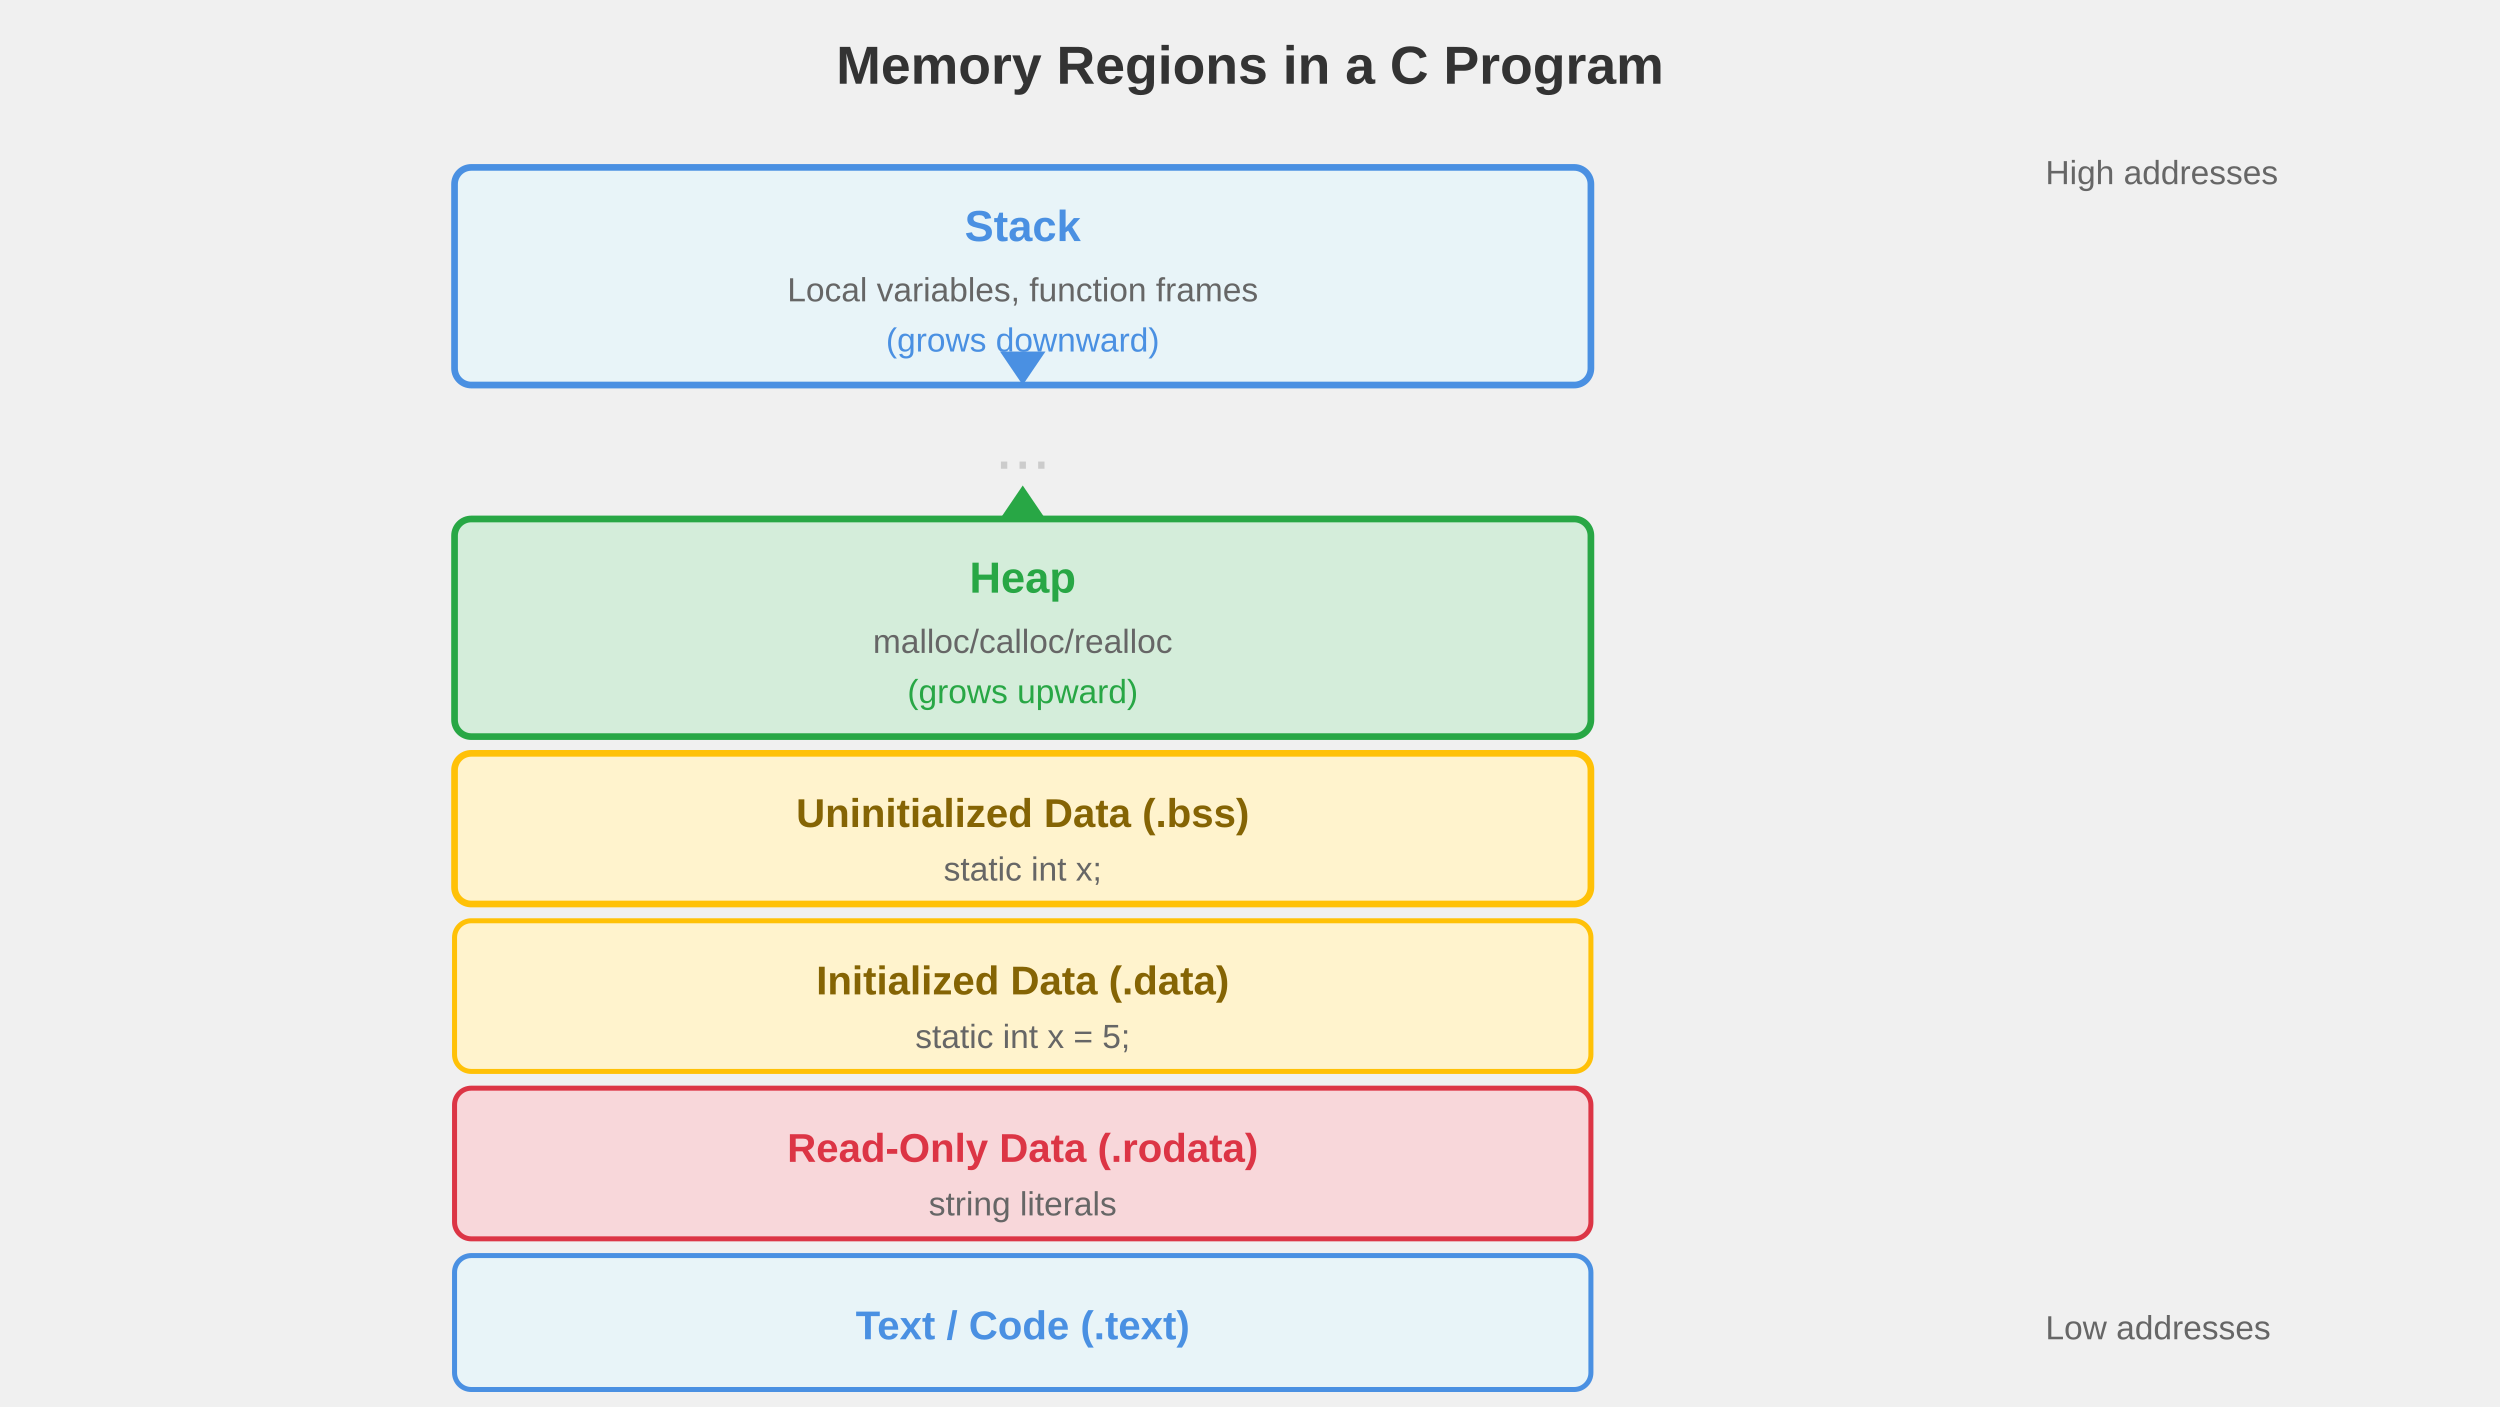
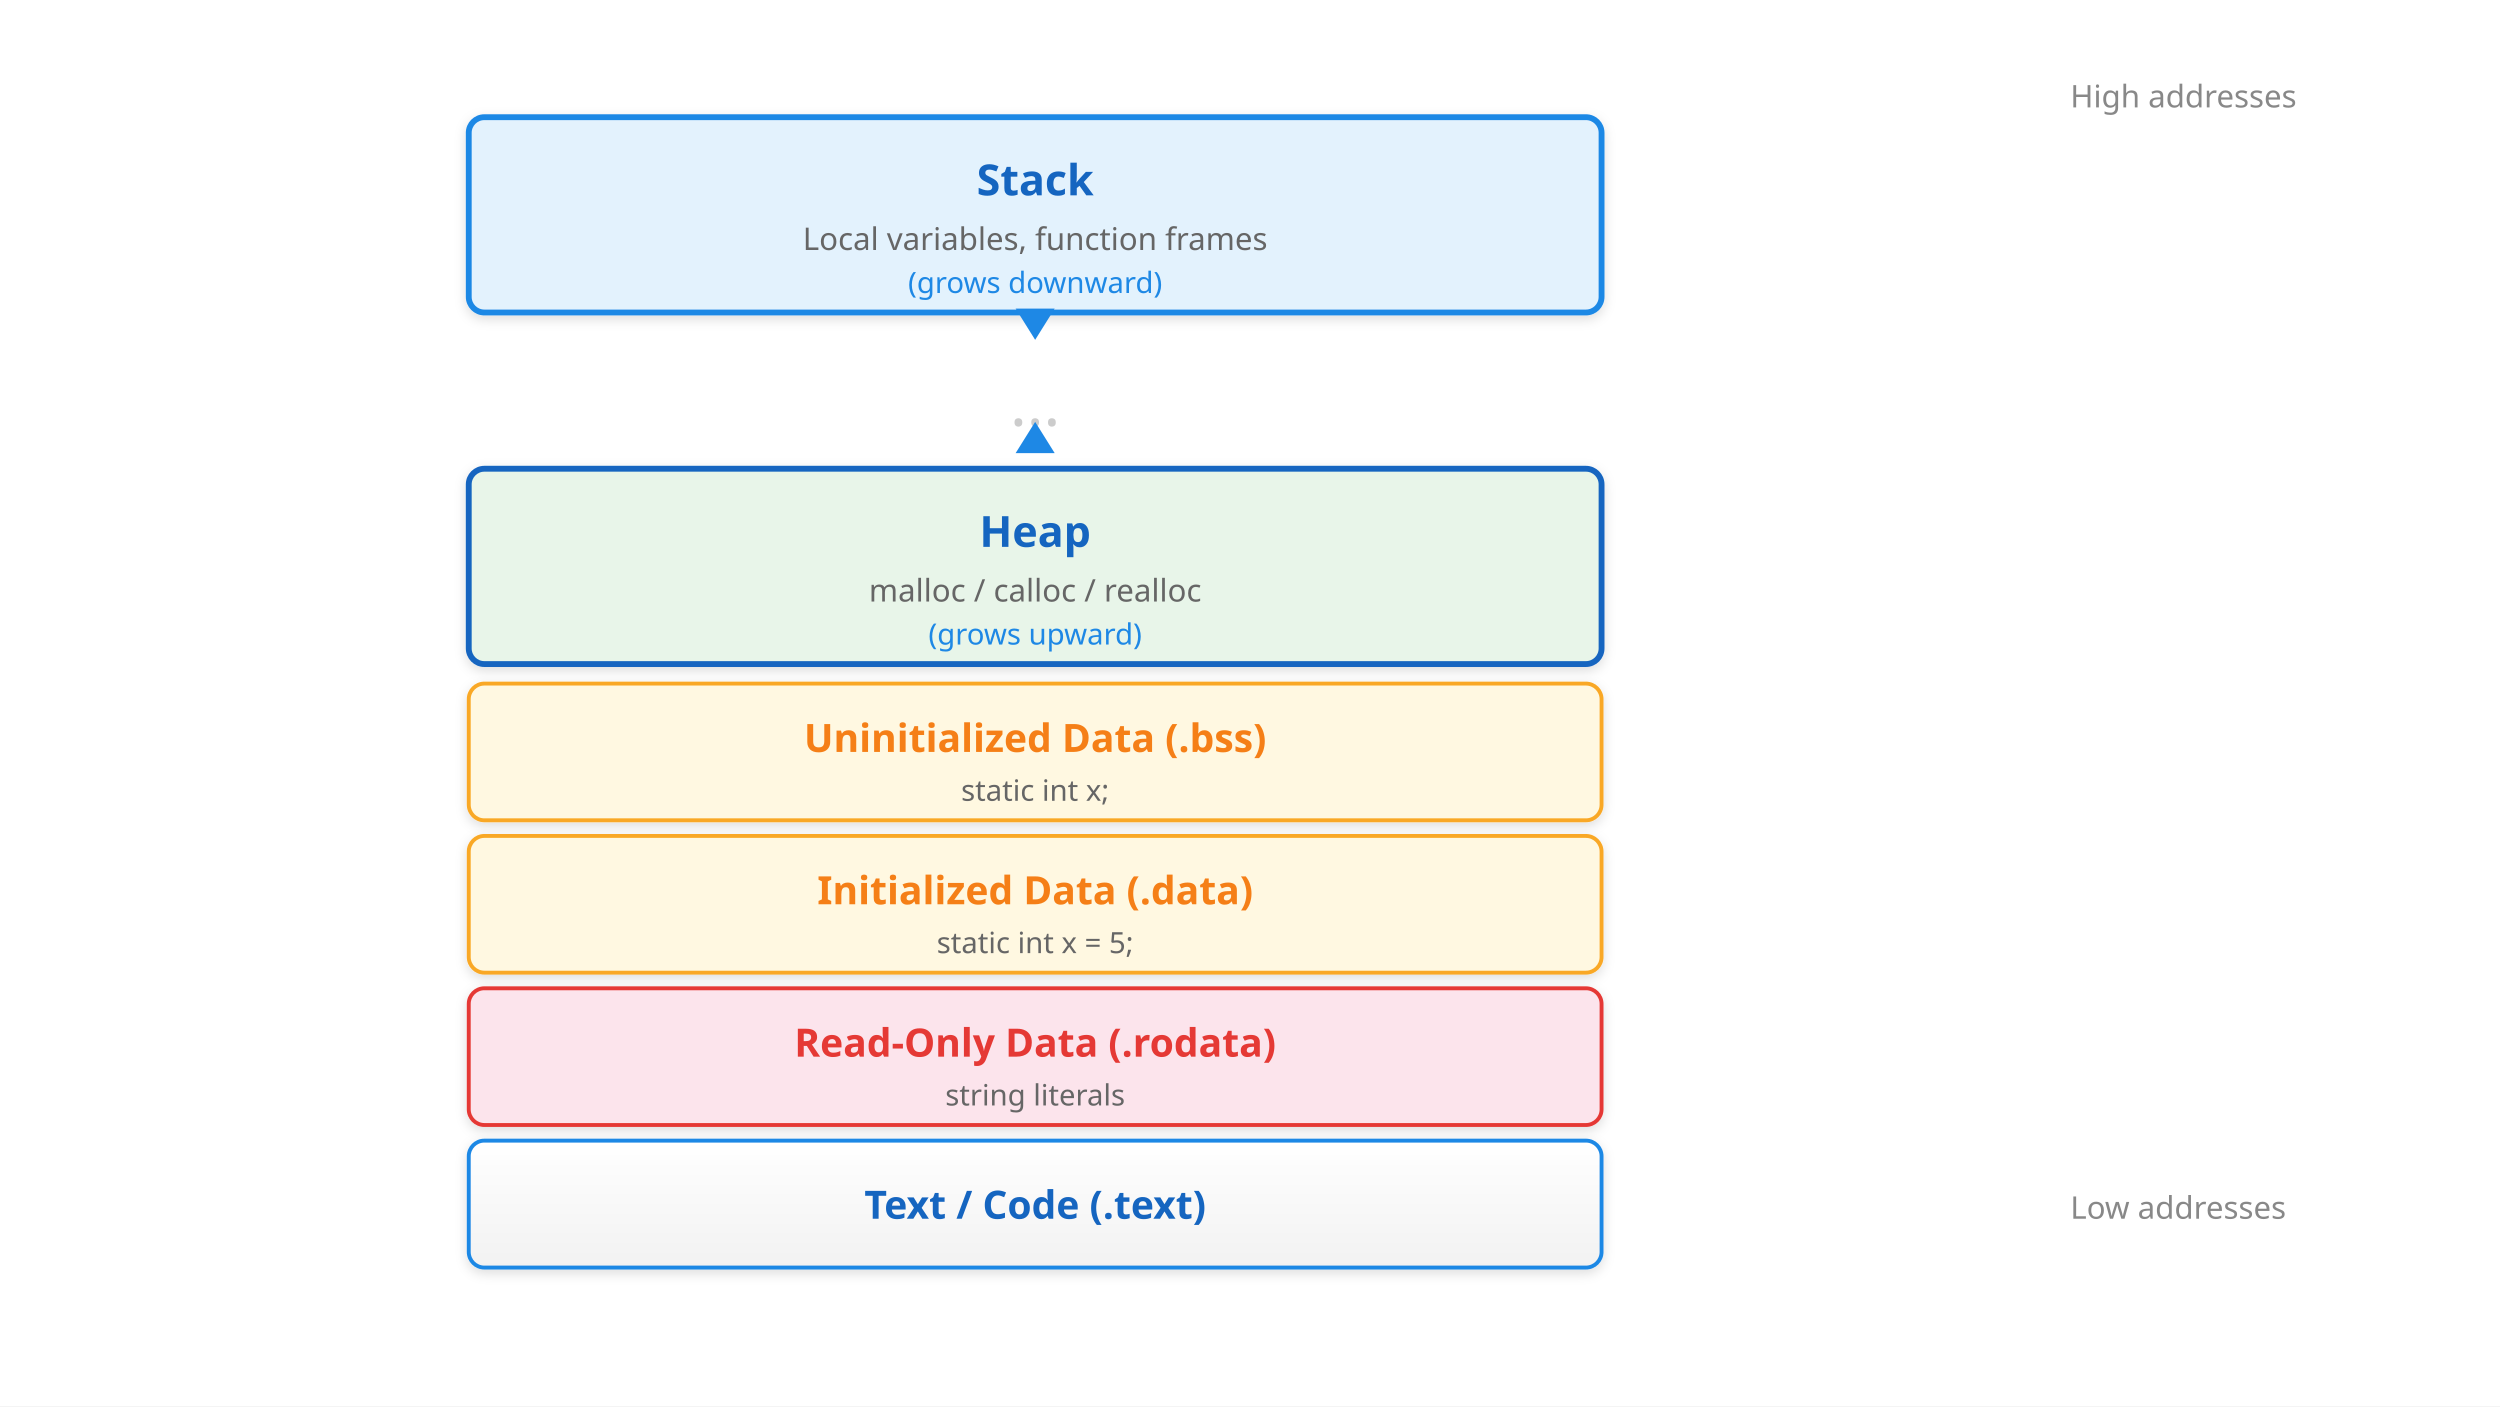
- <svg xmlns="http://www.w3.org/2000/svg" viewBox="0 0 1280 720" font-family="Arial, sans-serif">
-   <text x="640" y="42.857" text-anchor="middle" font-size="27.429" font-weight="bold" fill="#333">Memory Regions in a C Program</text>
-   <text x="1047.273" y="94.286" font-size="17.143" fill="#666">High addresses</text>
-   <rect x="232.727" y="85.714" width="581.818" height="111.429" rx="8.571" fill="#e8f4f8" stroke="#4a90e2" stroke-width="3.429" />
-   <text x="523.636" y="123.429" text-anchor="middle" font-size="22.286" font-weight="bold" fill="#4a90e2">Stack</text>
-   <text x="523.636" y="154.286" text-anchor="middle" font-size="17.143" fill="#666">Local variables, function frames</text>
-   <text x="523.636" y="180" text-anchor="middle" font-size="17.143" fill="#4a90e2">(grows downward)</text>
-   <polygon points="512,180 523.636,197.143 535.273,180" fill="#4a90e2" />
-   <text x="523.636" y="240" text-anchor="middle" font-size="34.286" fill="#ccc">...</text>
-   <polygon points="512,265.714 523.636,248.571 535.273,265.714" fill="#28a745" />
-   <rect x="232.727" y="265.714" width="581.818" height="111.429" rx="8.571" fill="#d4edda" stroke="#28a745" stroke-width="3.429" />
-   <text x="523.636" y="303.429" text-anchor="middle" font-size="22.286" font-weight="bold" fill="#28a745">Heap</text>
-   <text x="523.636" y="334.286" text-anchor="middle" font-size="17.143" fill="#666">malloc/calloc/realloc</text>
-   <text x="523.636" y="360" text-anchor="middle" font-size="17.143" fill="#28a745">(grows upward)</text>
-   <rect x="232.727" y="385.714" width="581.818" height="77.143" rx="8.571" fill="#fff3cd" stroke="#ffc107" stroke-width="3.429" />
-   <text x="523.636" y="423.429" text-anchor="middle" font-size="20.571" font-weight="bold" fill="#856404">Uninitialized Data (.bss)</text>
-   <text x="523.636" y="450.857" text-anchor="middle" font-size="17.143" fill="#666">static int x;</text>
-   <rect x="232.727" y="471.429" width="581.818" height="77.143" rx="8.571" fill="#fff3cd" stroke="#ffc107" stroke-width="2.571" />
-   <text x="523.636" y="509.143" text-anchor="middle" font-size="20.571" font-weight="bold" fill="#856404">Initialized Data (.data)</text>
-   <text x="523.636" y="536.571" text-anchor="middle" font-size="17.143" fill="#666">static int x = 5;</text>
-   <rect x="232.727" y="557.143" width="581.818" height="77.143" rx="8.571" fill="#f8d7da" stroke="#dc3545" stroke-width="2.571" />
-   <text x="523.636" y="594.857" text-anchor="middle" font-size="20.571" font-weight="bold" fill="#dc3545">Read-Only Data (.rodata)</text>
-   <text x="523.636" y="622.286" text-anchor="middle" font-size="17.143" fill="#666">string literals</text>
-   <rect x="232.727" y="642.857" width="581.818" height="68.571" rx="8.571" fill="#e8f4f8" stroke="#4a90e2" stroke-width="2.571" />
-   <text x="523.636" y="685.714" text-anchor="middle" font-size="20.571" font-weight="bold" fill="#4a90e2">Text / Code (.text)</text>
-   <text x="1047.273" y="685.714" font-size="17.143" fill="#666">Low addresses</text>
+ <svg xmlns="http://www.w3.org/2000/svg" viewBox="0 0 1280 720" font-family="sans-serif">
+   <defs>
+     <linearGradient id="grad-accent" x1="0" y1="0" x2="0" y2="1">
+       <stop offset="0%" stop-color="#1e88e5" />
+       <stop offset="100%" stop-color="#1565c0" />
+     </linearGradient>
+     <linearGradient id="grad-surface" x1="0" y1="0" x2="0" y2="1">
+       <stop offset="0%" stop-color="#ffffff" />
+       <stop offset="100%" stop-color="#f2f2f2" />
+     </linearGradient>
+     <filter id="shadow" x="-4%" y="-8%" width="108%" height="124%">
+       <feDropShadow dx="0" dy="2" stdDeviation="3" flood-color="#00000022" />
+     </filter>
+     <marker id="arrow" markerWidth="10" markerHeight="10" refX="9" refY="5" orient="auto">
+       <path d="M1,2 L9,5 L1,8 Z" fill="#555555" />
+     </marker>
+     <marker id="arrow-accent" markerWidth="10" markerHeight="10" refX="9" refY="5" orient="auto">
+       <path d="M1,2 L9,5 L1,8 Z" fill="#1565c0" />
+     </marker>
+   </defs>
+   <rect width="1280" height="720" fill="#ffffff" />
+   <text x="1060" y="55" font-size="16" fill="#888888">High addresses</text>
+   <rect x="240" y="60" width="580" height="100" rx="8" fill="#e3f2fd" stroke="#1e88e5" stroke-width="3" filter="url(#shadow)" />
+   <text x="530" y="100" text-anchor="middle" font-size="22" font-weight="bold" fill="#1565c0">Stack</text>
+   <text x="530" y="128" text-anchor="middle" font-size="16" fill="#666666">Local variables, function frames</text>
+   <text x="530" y="150" text-anchor="middle" font-size="15" fill="#1e88e5">(grows downward)</text>
+   <polygon points="520,158 530,174 540,158" fill="#1e88e5" />
+   <text x="530" y="218" text-anchor="middle" font-size="32" fill="#cccccc">...</text>
+   <polygon points="520,232 530,216 540,232" fill="#1e88e5" />
+   <rect x="240" y="240" width="580" height="100" rx="8" fill="#e8f5e9" stroke="#1565c0" stroke-width="3" filter="url(#shadow)" />
+   <text x="530" y="280" text-anchor="middle" font-size="22" font-weight="bold" fill="#1565c0">Heap</text>
+   <text x="530" y="308" text-anchor="middle" font-size="16" fill="#666666">malloc / calloc / realloc</text>
+   <text x="530" y="330" text-anchor="middle" font-size="15" fill="#1e88e5">(grows upward)</text>
+   <rect x="240" y="350" width="580" height="70" rx="8" fill="#fff8e1" stroke="#f9a825" stroke-width="2" filter="url(#shadow)" />
+   <text x="530" y="385" text-anchor="middle" font-size="20" font-weight="bold" fill="#f57f17">Uninitialized Data (.bss)</text>
+   <text x="530" y="410" text-anchor="middle" font-size="15" fill="#666666">static int x;</text>
+   <rect x="240" y="428" width="580" height="70" rx="8" fill="#fff8e1" stroke="#f9a825" stroke-width="2" filter="url(#shadow)" />
+   <text x="530" y="463" text-anchor="middle" font-size="20" font-weight="bold" fill="#f57f17">Initialized Data (.data)</text>
+   <text x="530" y="488" text-anchor="middle" font-size="15" fill="#666666">static int x = 5;</text>
+   <rect x="240" y="506" width="580" height="70" rx="8" fill="#fce4ec" stroke="#e53935" stroke-width="2" filter="url(#shadow)" />
+   <text x="530" y="541" text-anchor="middle" font-size="20" font-weight="bold" fill="#e53935">Read-Only Data (.rodata)</text>
+   <text x="530" y="566" text-anchor="middle" font-size="15" fill="#666666">string literals</text>
+   <rect x="240" y="584" width="580" height="65" rx="8" fill="url(#grad-surface)" stroke="#1e88e5" stroke-width="2" filter="url(#shadow)" />
+   <text x="530" y="624" text-anchor="middle" font-size="20" font-weight="bold" fill="#1565c0">Text / Code (.text)</text>
+   <text x="1060" y="624" font-size="16" fill="#888888">Low addresses</text>
</svg>
